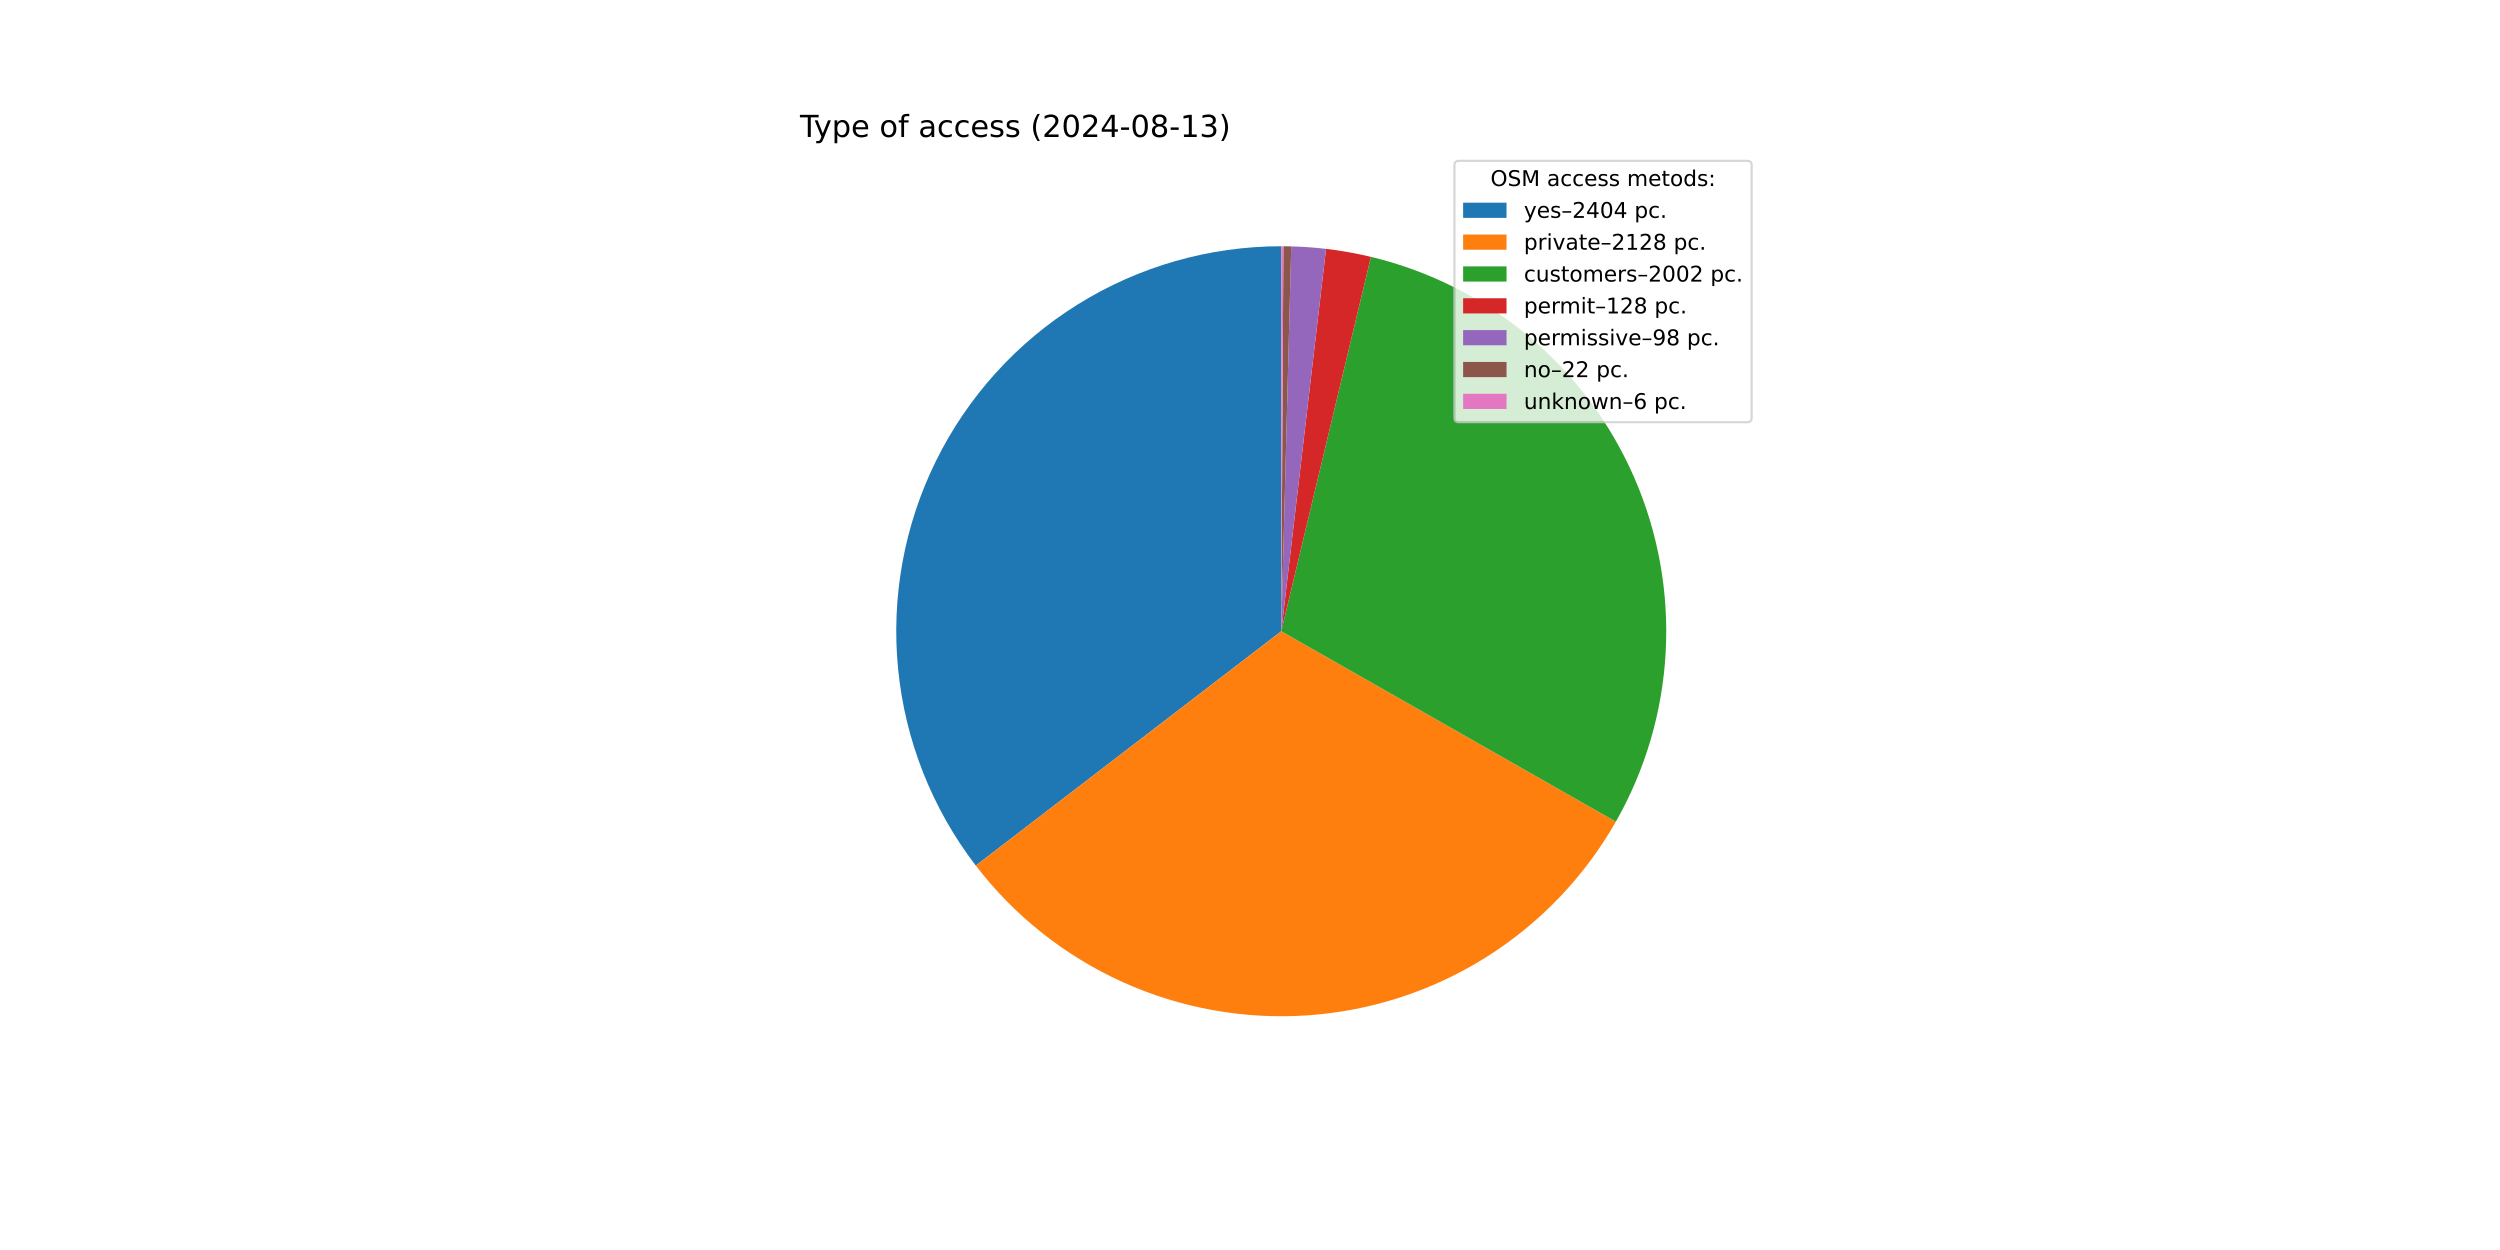
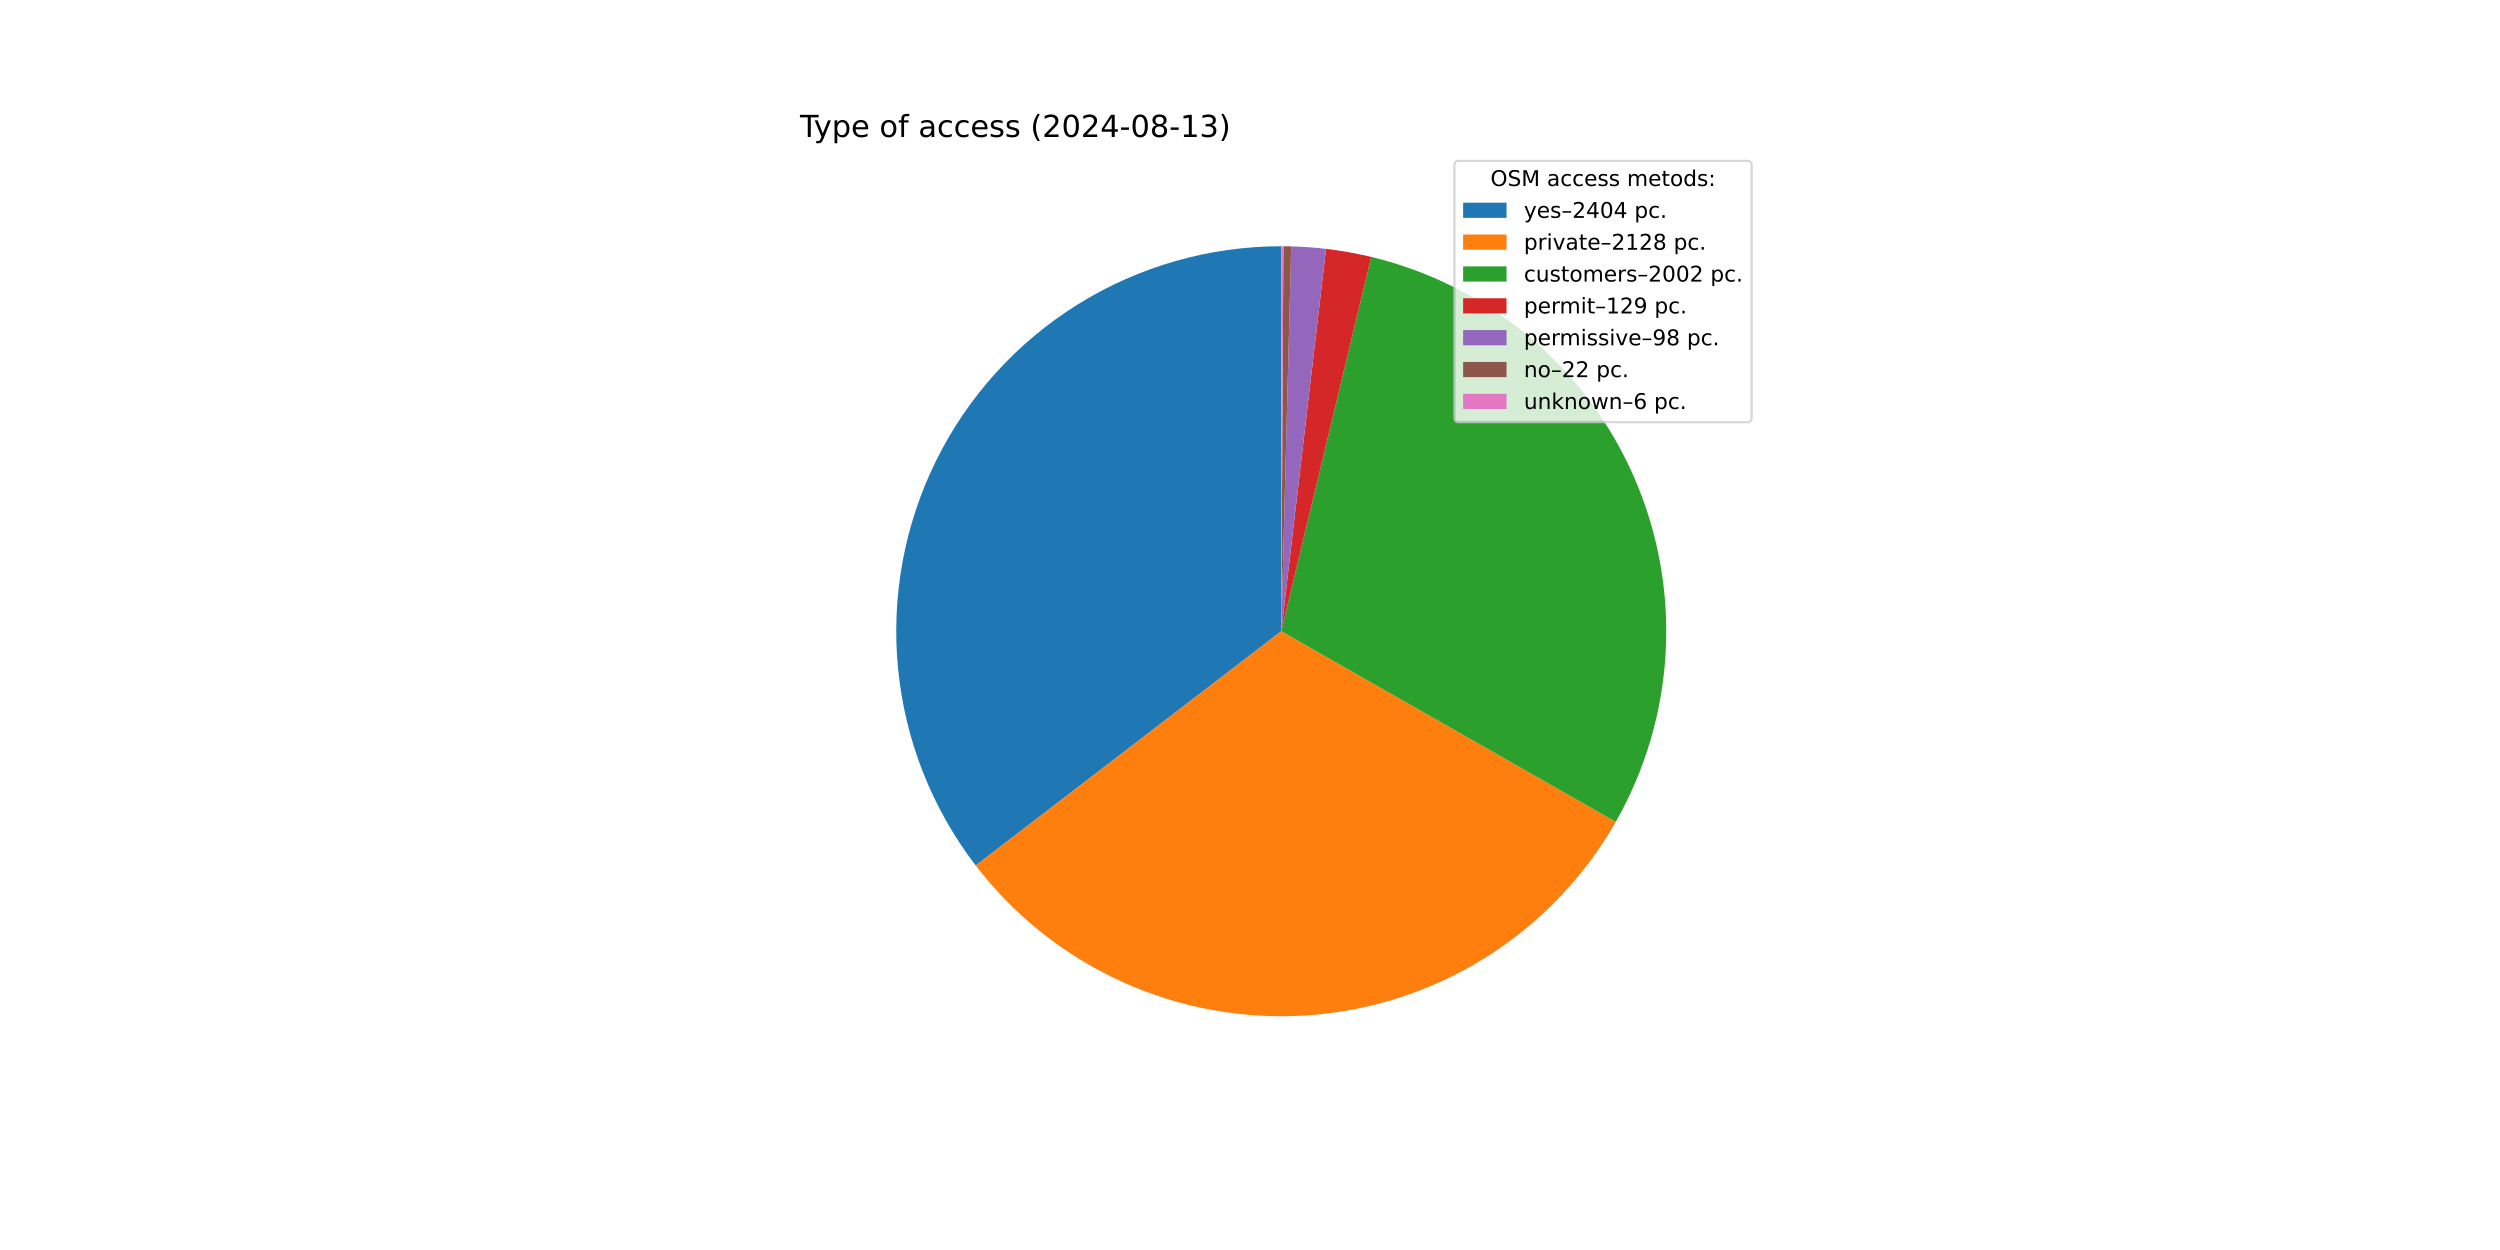
<svg xmlns="http://www.w3.org/2000/svg" xmlns:xlink="http://www.w3.org/1999/xlink" width="1152pt" height="576pt" viewBox="0 0 1152 576" version="1.1">
  <defs>
    <style type="text/css">*{stroke-linejoin: round; stroke-linecap: butt}</style>
  </defs>
  <g id="figure_1">
    <g id="patch_1">
      <path d="M 0 576  L 1152 576  L 1152 0  L 0 0  z " style="fill: #ffffff" />
    </g>
    <g id="axes_1">
      <g id="patch_2">
-         <path d="M 590.4 113.472  C 557.292 113.472 524.835 122.74 496.719 140.223  C 468.604 157.706 445.935 182.715 431.291 212.408  C 416.646 242.102 410.602 275.31 413.845 308.259  C 417.089 341.208 429.491 372.6 449.644 398.868  L 590.4 290.88  z " style="fill: #1f77b4" />
+         <path d="M 590.4 113.472  C 557.297 113.472 524.845 122.737 496.732 140.215  C 468.619 157.693 445.951 182.696 431.303 212.382  C 416.656 242.069 410.606 275.271 413.841 308.215  C 417.076 341.16 429.468 372.551 449.609 398.822  L 590.4 290.88  z " style="fill: #1f77b4" />
      </g>
      <g id="patch_3">
-         <path d="M 449.644 398.868  C 467.459 422.089 490.746 440.544 517.422 452.583  C 544.099 464.622 573.344 469.875 602.542 467.872  C 631.741 465.869 659.995 456.671 684.777 441.102  C 709.559 425.533 730.107 404.07 744.584 378.634  L 590.4 290.88  z " style="fill: #ff7f0e" />
+         <path d="M 449.609 398.822  C 467.414 422.045 490.69 440.506 517.358 452.554  C 544.025 464.602 573.264 469.867 602.459 467.878  C 631.654 465.889 659.908 456.707 684.695 441.153  C 709.482 425.6 730.04 404.153 744.53 378.73  L 590.4 290.88  z " style="fill: #ff7f0e" />
      </g>
      <g id="patch_4">
-         <path d="M 744.584 378.634  C 758.196 354.718 766.059 327.96 767.548 300.482  C 769.037 273.004 764.113 245.552 753.166 220.305  C 742.219 195.058 725.546 172.701 704.471 155.007  C 683.395 137.313 658.489 124.763 631.727 118.353  L 590.4 290.88  z " style="fill: #2ca02c" />
+         <path d="M 744.53 378.73  C 758.155 354.825 766.033 328.076 767.541 300.603  C 769.049 273.13 764.146 245.68 753.219 220.428  C 742.293 195.176 725.64 172.809 704.582 155.101  C 683.524 137.392 658.632 124.823 631.881 118.39  L 590.4 290.88  z " style="fill: #2ca02c" />
      </g>
      <g id="patch_5">
-         <path d="M 631.727 118.353  C 628.32 117.537 624.89 116.822 621.44 116.209  C 617.991 115.596 614.524 115.085 611.044 114.677  L 590.4 290.88  z " style="fill: #d62728" />
+         <path d="M 631.881 118.39  C 628.448 117.564 624.992 116.841 621.516 116.222  C 618.041 115.603 614.547 115.088 611.041 114.677  L 590.4 290.88  z " style="fill: #d62728" />
      </g>
      <g id="patch_6">
-         <path d="M 611.044 114.677  C 608.38 114.365 605.709 114.113 603.034 113.922  C 600.358 113.731 597.679 113.601 594.998 113.532  L 590.4 290.88  z " style="fill: #9467bd" />
+         <path d="M 611.041 114.677  C 608.377 114.365 605.707 114.113 603.032 113.922  C 600.357 113.731 597.678 113.601 594.997 113.532  L 590.4 290.88  z " style="fill: #9467bd" />
      </g>
      <g id="patch_7">
-         <path d="M 594.998 113.532  C 594.396 113.516 593.794 113.503 593.192 113.494  C 592.59 113.484 591.987 113.478 591.385 113.475  L 590.4 290.88  z " style="fill: #8c564b" />
+         <path d="M 594.997 113.532  C 594.395 113.516 593.793 113.503 593.191 113.494  C 592.589 113.484 591.987 113.478 591.385 113.475  L 590.4 290.88  z " style="fill: #8c564b" />
      </g>
      <g id="patch_8">
-         <path d="M 591.385 113.475  C 591.221 113.474 591.057 113.473 590.893 113.473  C 590.728 113.472 590.564 113.472 590.4 113.472  L 590.4 290.88  z " style="fill: #e377c2" />
+         <path d="M 591.385 113.475  C 591.221 113.474 591.056 113.473 590.892 113.473  C 590.728 113.472 590.564 113.472 590.4 113.472  L 590.4 290.88  z " style="fill: #e377c2" />
      </g>
      <g id="matplotlib.axis_1" />
      <g id="matplotlib.axis_2" />
      <g id="text_1">
        <g transform="translate(368.64 63.12) scale(0.14 -0.14)">
          <defs>
            <path id="DejaVuSans-54" d="M -19 4666  L 3928 4666  L 3928 4134  L 2272 4134  L 2272 0  L 1638 0  L 1638 4134  L -19 4134  L -19 4666  z " transform="scale(0.015625)" />
            <path id="DejaVuSans-79" d="M 2059 -325  Q 1816 -950 1584 -1140  Q 1353 -1331 966 -1331  L 506 -1331  L 506 -850  L 844 -850  Q 1081 -850 1212 -737  Q 1344 -625 1503 -206  L 1606 56  L 191 3500  L 800 3500  L 1894 763  L 2988 3500  L 3597 3500  L 2059 -325  z " transform="scale(0.015625)" />
            <path id="DejaVuSans-70" d="M 1159 525  L 1159 -1331  L 581 -1331  L 581 3500  L 1159 3500  L 1159 2969  Q 1341 3281 1617 3432  Q 1894 3584 2278 3584  Q 2916 3584 3314 3078  Q 3713 2572 3713 1747  Q 3713 922 3314 415  Q 2916 -91 2278 -91  Q 1894 -91 1617 61  Q 1341 213 1159 525  z M 3116 1747  Q 3116 2381 2855 2742  Q 2594 3103 2138 3103  Q 1681 3103 1420 2742  Q 1159 2381 1159 1747  Q 1159 1113 1420 752  Q 1681 391 2138 391  Q 2594 391 2855 752  Q 3116 1113 3116 1747  z " transform="scale(0.015625)" />
            <path id="DejaVuSans-65" d="M 3597 1894  L 3597 1613  L 953 1613  Q 991 1019 1311 708  Q 1631 397 2203 397  Q 2534 397 2845 478  Q 3156 559 3463 722  L 3463 178  Q 3153 47 2828 -22  Q 2503 -91 2169 -91  Q 1331 -91 842 396  Q 353 884 353 1716  Q 353 2575 817 3079  Q 1281 3584 2069 3584  Q 2775 3584 3186 3129  Q 3597 2675 3597 1894  z M 3022 2063  Q 3016 2534 2758 2815  Q 2500 3097 2075 3097  Q 1594 3097 1305 2825  Q 1016 2553 972 2059  L 3022 2063  z " transform="scale(0.015625)" />
            <path id="DejaVuSans-20" transform="scale(0.015625)" />
            <path id="DejaVuSans-6f" d="M 1959 3097  Q 1497 3097 1228 2736  Q 959 2375 959 1747  Q 959 1119 1226 758  Q 1494 397 1959 397  Q 2419 397 2687 759  Q 2956 1122 2956 1747  Q 2956 2369 2687 2733  Q 2419 3097 1959 3097  z M 1959 3584  Q 2709 3584 3137 3096  Q 3566 2609 3566 1747  Q 3566 888 3137 398  Q 2709 -91 1959 -91  Q 1206 -91 779 398  Q 353 888 353 1747  Q 353 2609 779 3096  Q 1206 3584 1959 3584  z " transform="scale(0.015625)" />
            <path id="DejaVuSans-66" d="M 2375 4863  L 2375 4384  L 1825 4384  Q 1516 4384 1395 4259  Q 1275 4134 1275 3809  L 1275 3500  L 2222 3500  L 2222 3053  L 1275 3053  L 1275 0  L 697 0  L 697 3053  L 147 3053  L 147 3500  L 697 3500  L 697 3744  Q 697 4328 969 4595  Q 1241 4863 1831 4863  L 2375 4863  z " transform="scale(0.015625)" />
            <path id="DejaVuSans-61" d="M 2194 1759  Q 1497 1759 1228 1600  Q 959 1441 959 1056  Q 959 750 1161 570  Q 1363 391 1709 391  Q 2188 391 2477 730  Q 2766 1069 2766 1631  L 2766 1759  L 2194 1759  z M 3341 1997  L 3341 0  L 2766 0  L 2766 531  Q 2569 213 2275 61  Q 1981 -91 1556 -91  Q 1019 -91 701 211  Q 384 513 384 1019  Q 384 1609 779 1909  Q 1175 2209 1959 2209  L 2766 2209  L 2766 2266  Q 2766 2663 2505 2880  Q 2244 3097 1772 3097  Q 1472 3097 1187 3025  Q 903 2953 641 2809  L 641 3341  Q 956 3463 1253 3523  Q 1550 3584 1831 3584  Q 2591 3584 2966 3190  Q 3341 2797 3341 1997  z " transform="scale(0.015625)" />
            <path id="DejaVuSans-63" d="M 3122 3366  L 3122 2828  Q 2878 2963 2633 3030  Q 2388 3097 2138 3097  Q 1578 3097 1268 2742  Q 959 2388 959 1747  Q 959 1106 1268 751  Q 1578 397 2138 397  Q 2388 397 2633 464  Q 2878 531 3122 666  L 3122 134  Q 2881 22 2623 -34  Q 2366 -91 2075 -91  Q 1284 -91 818 406  Q 353 903 353 1747  Q 353 2603 823 3093  Q 1294 3584 2113 3584  Q 2378 3584 2631 3529  Q 2884 3475 3122 3366  z " transform="scale(0.015625)" />
            <path id="DejaVuSans-73" d="M 2834 3397  L 2834 2853  Q 2591 2978 2328 3040  Q 2066 3103 1784 3103  Q 1356 3103 1142 2972  Q 928 2841 928 2578  Q 928 2378 1081 2264  Q 1234 2150 1697 2047  L 1894 2003  Q 2506 1872 2764 1633  Q 3022 1394 3022 966  Q 3022 478 2636 193  Q 2250 -91 1575 -91  Q 1294 -91 989 -36  Q 684 19 347 128  L 347 722  Q 666 556 975 473  Q 1284 391 1588 391  Q 1994 391 2212 530  Q 2431 669 2431 922  Q 2431 1156 2273 1281  Q 2116 1406 1581 1522  L 1381 1569  Q 847 1681 609 1914  Q 372 2147 372 2553  Q 372 3047 722 3315  Q 1072 3584 1716 3584  Q 2034 3584 2315 3537  Q 2597 3491 2834 3397  z " transform="scale(0.015625)" />
            <path id="DejaVuSans-28" d="M 1984 4856  Q 1566 4138 1362 3434  Q 1159 2731 1159 2009  Q 1159 1288 1364 580  Q 1569 -128 1984 -844  L 1484 -844  Q 1016 -109 783 600  Q 550 1309 550 2009  Q 550 2706 781 3412  Q 1013 4119 1484 4856  L 1984 4856  z " transform="scale(0.015625)" />
            <path id="DejaVuSans-32" d="M 1228 531  L 3431 531  L 3431 0  L 469 0  L 469 531  Q 828 903 1448 1529  Q 2069 2156 2228 2338  Q 2531 2678 2651 2914  Q 2772 3150 2772 3378  Q 2772 3750 2511 3984  Q 2250 4219 1831 4219  Q 1534 4219 1204 4116  Q 875 4013 500 3803  L 500 4441  Q 881 4594 1212 4672  Q 1544 4750 1819 4750  Q 2544 4750 2975 4387  Q 3406 4025 3406 3419  Q 3406 3131 3298 2873  Q 3191 2616 2906 2266  Q 2828 2175 2409 1742  Q 1991 1309 1228 531  z " transform="scale(0.015625)" />
            <path id="DejaVuSans-30" d="M 2034 4250  Q 1547 4250 1301 3770  Q 1056 3291 1056 2328  Q 1056 1369 1301 889  Q 1547 409 2034 409  Q 2525 409 2770 889  Q 3016 1369 3016 2328  Q 3016 3291 2770 3770  Q 2525 4250 2034 4250  z M 2034 4750  Q 2819 4750 3233 4129  Q 3647 3509 3647 2328  Q 3647 1150 3233 529  Q 2819 -91 2034 -91  Q 1250 -91 836 529  Q 422 1150 422 2328  Q 422 3509 836 4129  Q 1250 4750 2034 4750  z " transform="scale(0.015625)" />
            <path id="DejaVuSans-34" d="M 2419 4116  L 825 1625  L 2419 1625  L 2419 4116  z M 2253 4666  L 3047 4666  L 3047 1625  L 3713 1625  L 3713 1100  L 3047 1100  L 3047 0  L 2419 0  L 2419 1100  L 313 1100  L 313 1709  L 2253 4666  z " transform="scale(0.015625)" />
            <path id="DejaVuSans-2d" d="M 313 2009  L 1997 2009  L 1997 1497  L 313 1497  L 313 2009  z " transform="scale(0.015625)" />
            <path id="DejaVuSans-38" d="M 2034 2216  Q 1584 2216 1326 1975  Q 1069 1734 1069 1313  Q 1069 891 1326 650  Q 1584 409 2034 409  Q 2484 409 2743 651  Q 3003 894 3003 1313  Q 3003 1734 2745 1975  Q 2488 2216 2034 2216  z M 1403 2484  Q 997 2584 770 2862  Q 544 3141 544 3541  Q 544 4100 942 4425  Q 1341 4750 2034 4750  Q 2731 4750 3128 4425  Q 3525 4100 3525 3541  Q 3525 3141 3298 2862  Q 3072 2584 2669 2484  Q 3125 2378 3379 2068  Q 3634 1759 3634 1313  Q 3634 634 3220 271  Q 2806 -91 2034 -91  Q 1263 -91 848 271  Q 434 634 434 1313  Q 434 1759 690 2068  Q 947 2378 1403 2484  z M 1172 3481  Q 1172 3119 1398 2916  Q 1625 2713 2034 2713  Q 2441 2713 2670 2916  Q 2900 3119 2900 3481  Q 2900 3844 2670 4047  Q 2441 4250 2034 4250  Q 1625 4250 1398 4047  Q 1172 3844 1172 3481  z " transform="scale(0.015625)" />
            <path id="DejaVuSans-31" d="M 794 531  L 1825 531  L 1825 4091  L 703 3866  L 703 4441  L 1819 4666  L 2450 4666  L 2450 531  L 3481 531  L 3481 0  L 794 0  L 794 531  z " transform="scale(0.015625)" />
            <path id="DejaVuSans-33" d="M 2597 2516  Q 3050 2419 3304 2112  Q 3559 1806 3559 1356  Q 3559 666 3084 287  Q 2609 -91 1734 -91  Q 1441 -91 1130 -33  Q 819 25 488 141  L 488 750  Q 750 597 1062 519  Q 1375 441 1716 441  Q 2309 441 2620 675  Q 2931 909 2931 1356  Q 2931 1769 2642 2001  Q 2353 2234 1838 2234  L 1294 2234  L 1294 2753  L 1863 2753  Q 2328 2753 2575 2939  Q 2822 3125 2822 3475  Q 2822 3834 2567 4026  Q 2313 4219 1838 4219  Q 1578 4219 1281 4162  Q 984 4106 628 3988  L 628 4550  Q 988 4650 1302 4700  Q 1616 4750 1894 4750  Q 2613 4750 3031 4423  Q 3450 4097 3450 3541  Q 3450 3153 3228 2886  Q 3006 2619 2597 2516  z " transform="scale(0.015625)" />
            <path id="DejaVuSans-29" d="M 513 4856  L 1013 4856  Q 1481 4119 1714 3412  Q 1947 2706 1947 2009  Q 1947 1309 1714 600  Q 1481 -109 1013 -844  L 513 -844  Q 928 -128 1133 580  Q 1338 1288 1338 2009  Q 1338 2731 1133 3434  Q 928 4138 513 4856  z " transform="scale(0.015625)" />
          </defs>
          <use xlink:href="#DejaVuSans-54" />
          <use xlink:href="#DejaVuSans-79" x="45.459" />
          <use xlink:href="#DejaVuSans-70" x="104.639" />
          <use xlink:href="#DejaVuSans-65" x="168.115" />
          <use xlink:href="#DejaVuSans-20" x="229.639" />
          <use xlink:href="#DejaVuSans-6f" x="261.426" />
          <use xlink:href="#DejaVuSans-66" x="322.607" />
          <use xlink:href="#DejaVuSans-20" x="357.812" />
          <use xlink:href="#DejaVuSans-61" x="389.6" />
          <use xlink:href="#DejaVuSans-63" x="450.879" />
          <use xlink:href="#DejaVuSans-63" x="505.859" />
          <use xlink:href="#DejaVuSans-65" x="560.84" />
          <use xlink:href="#DejaVuSans-73" x="622.363" />
          <use xlink:href="#DejaVuSans-73" x="674.463" />
          <use xlink:href="#DejaVuSans-20" x="726.562" />
          <use xlink:href="#DejaVuSans-28" x="758.35" />
          <use xlink:href="#DejaVuSans-32" x="797.363" />
          <use xlink:href="#DejaVuSans-30" x="860.986" />
          <use xlink:href="#DejaVuSans-32" x="924.609" />
          <use xlink:href="#DejaVuSans-34" x="988.232" />
          <use xlink:href="#DejaVuSans-2d" x="1051.855" />
          <use xlink:href="#DejaVuSans-30" x="1087.939" />
          <use xlink:href="#DejaVuSans-38" x="1151.562" />
          <use xlink:href="#DejaVuSans-2d" x="1215.186" />
          <use xlink:href="#DejaVuSans-31" x="1251.27" />
          <use xlink:href="#DejaVuSans-33" x="1314.893" />
          <use xlink:href="#DejaVuSans-29" x="1378.516" />
        </g>
      </g>
      <g id="legend_1">
        <g id="patch_9">
          <path d="M 672.208 194.545  L 805.16 194.545  Q 807.16 194.545 807.16 192.545  L 807.16 76.12  Q 807.16 74.12 805.16 74.12  L 672.208 74.12  Q 670.208 74.12 670.208 76.12  L 670.208 192.545  Q 670.208 194.545 672.208 194.545  z " style="fill: #ffffff; opacity: 0.8; stroke: #cccccc; stroke-linejoin: miter" />
        </g>
        <g id="text_2">
          <g transform="translate(686.8038 85.71844) scale(0.1 -0.1)">
            <defs>
              <path id="DejaVuSans-4f" d="M 2522 4238  Q 1834 4238 1429 3725  Q 1025 3213 1025 2328  Q 1025 1447 1429 934  Q 1834 422 2522 422  Q 3209 422 3611 934  Q 4013 1447 4013 2328  Q 4013 3213 3611 3725  Q 3209 4238 2522 4238  z M 2522 4750  Q 3503 4750 4090 4092  Q 4678 3434 4678 2328  Q 4678 1225 4090 567  Q 3503 -91 2522 -91  Q 1538 -91 948 565  Q 359 1222 359 2328  Q 359 3434 948 4092  Q 1538 4750 2522 4750  z " transform="scale(0.015625)" />
              <path id="DejaVuSans-53" d="M 3425 4513  L 3425 3897  Q 3066 4069 2747 4153  Q 2428 4238 2131 4238  Q 1616 4238 1336 4038  Q 1056 3838 1056 3469  Q 1056 3159 1242 3001  Q 1428 2844 1947 2747  L 2328 2669  Q 3034 2534 3370 2195  Q 3706 1856 3706 1288  Q 3706 609 3251 259  Q 2797 -91 1919 -91  Q 1588 -91 1214 -16  Q 841 59 441 206  L 441 856  Q 825 641 1194 531  Q 1563 422 1919 422  Q 2459 422 2753 634  Q 3047 847 3047 1241  Q 3047 1584 2836 1778  Q 2625 1972 2144 2069  L 1759 2144  Q 1053 2284 737 2584  Q 422 2884 422 3419  Q 422 4038 858 4394  Q 1294 4750 2059 4750  Q 2388 4750 2728 4690  Q 3069 4631 3425 4513  z " transform="scale(0.015625)" />
              <path id="DejaVuSans-4d" d="M 628 4666  L 1569 4666  L 2759 1491  L 3956 4666  L 4897 4666  L 4897 0  L 4281 0  L 4281 4097  L 3078 897  L 2444 897  L 1241 4097  L 1241 0  L 628 0  L 628 4666  z " transform="scale(0.015625)" />
              <path id="DejaVuSans-6d" d="M 3328 2828  Q 3544 3216 3844 3400  Q 4144 3584 4550 3584  Q 5097 3584 5394 3201  Q 5691 2819 5691 2113  L 5691 0  L 5113 0  L 5113 2094  Q 5113 2597 4934 2840  Q 4756 3084 4391 3084  Q 3944 3084 3684 2787  Q 3425 2491 3425 1978  L 3425 0  L 2847 0  L 2847 2094  Q 2847 2600 2669 2842  Q 2491 3084 2119 3084  Q 1678 3084 1418 2786  Q 1159 2488 1159 1978  L 1159 0  L 581 0  L 581 3500  L 1159 3500  L 1159 2956  Q 1356 3278 1631 3431  Q 1906 3584 2284 3584  Q 2666 3584 2933 3390  Q 3200 3197 3328 2828  z " transform="scale(0.015625)" />
              <path id="DejaVuSans-74" d="M 1172 4494  L 1172 3500  L 2356 3500  L 2356 3053  L 1172 3053  L 1172 1153  Q 1172 725 1289 603  Q 1406 481 1766 481  L 2356 481  L 2356 0  L 1766 0  Q 1100 0 847 248  Q 594 497 594 1153  L 594 3053  L 172 3053  L 172 3500  L 594 3500  L 594 4494  L 1172 4494  z " transform="scale(0.015625)" />
              <path id="DejaVuSans-64" d="M 2906 2969  L 2906 4863  L 3481 4863  L 3481 0  L 2906 0  L 2906 525  Q 2725 213 2448 61  Q 2172 -91 1784 -91  Q 1150 -91 751 415  Q 353 922 353 1747  Q 353 2572 751 3078  Q 1150 3584 1784 3584  Q 2172 3584 2448 3432  Q 2725 3281 2906 2969  z M 947 1747  Q 947 1113 1208 752  Q 1469 391 1925 391  Q 2381 391 2643 752  Q 2906 1113 2906 1747  Q 2906 2381 2643 2742  Q 2381 3103 1925 3103  Q 1469 3103 1208 2742  Q 947 2381 947 1747  z " transform="scale(0.015625)" />
              <path id="DejaVuSans-3a" d="M 750 794  L 1409 794  L 1409 0  L 750 0  L 750 794  z M 750 3309  L 1409 3309  L 1409 2516  L 750 2516  L 750 3309  z " transform="scale(0.015625)" />
            </defs>
            <use xlink:href="#DejaVuSans-4f" />
            <use xlink:href="#DejaVuSans-53" x="78.711" />
            <use xlink:href="#DejaVuSans-4d" x="142.188" />
            <use xlink:href="#DejaVuSans-20" x="228.467" />
            <use xlink:href="#DejaVuSans-61" x="260.254" />
            <use xlink:href="#DejaVuSans-63" x="321.533" />
            <use xlink:href="#DejaVuSans-63" x="376.514" />
            <use xlink:href="#DejaVuSans-65" x="431.494" />
            <use xlink:href="#DejaVuSans-73" x="493.018" />
            <use xlink:href="#DejaVuSans-73" x="545.117" />
            <use xlink:href="#DejaVuSans-20" x="597.217" />
            <use xlink:href="#DejaVuSans-6d" x="629.004" />
            <use xlink:href="#DejaVuSans-65" x="726.416" />
            <use xlink:href="#DejaVuSans-74" x="787.939" />
            <use xlink:href="#DejaVuSans-6f" x="827.148" />
            <use xlink:href="#DejaVuSans-64" x="888.33" />
            <use xlink:href="#DejaVuSans-73" x="951.807" />
            <use xlink:href="#DejaVuSans-3a" x="1003.906" />
          </g>
        </g>
        <g id="patch_10">
          <path d="M 674.208 100.397  L 694.208 100.397  L 694.208 93.397  L 674.208 93.397  z " style="fill: #1f77b4" />
        </g>
        <g id="text_3">
          <g transform="translate(702.2084 100.3966) scale(0.1 -0.1)">
            <defs>
              <path id="DejaVuSans-2013" d="M 313 1978  L 2888 1978  L 2888 1528  L 313 1528  L 313 1978  z " transform="scale(0.015625)" />
              <path id="DejaVuSans-2e" d="M 684 794  L 1344 794  L 1344 0  L 684 0  L 684 794  z " transform="scale(0.015625)" />
            </defs>
            <use xlink:href="#DejaVuSans-79" />
            <use xlink:href="#DejaVuSans-65" x="59.18" />
            <use xlink:href="#DejaVuSans-73" x="120.703" />
            <use xlink:href="#DejaVuSans-2013" x="172.803" />
            <use xlink:href="#DejaVuSans-32" x="222.803" />
            <use xlink:href="#DejaVuSans-34" x="286.426" />
            <use xlink:href="#DejaVuSans-30" x="350.049" />
            <use xlink:href="#DejaVuSans-34" x="413.672" />
            <use xlink:href="#DejaVuSans-20" x="477.295" />
            <use xlink:href="#DejaVuSans-70" x="509.082" />
            <use xlink:href="#DejaVuSans-63" x="572.559" />
            <use xlink:href="#DejaVuSans-2e" x="627.539" />
          </g>
        </g>
        <g id="patch_11">
          <path d="M 674.208 115.075  L 694.208 115.075  L 694.208 108.075  L 674.208 108.075  z " style="fill: #ff7f0e" />
        </g>
        <g id="text_4">
          <g transform="translate(702.2084 115.0747) scale(0.1 -0.1)">
            <defs>
              <path id="DejaVuSans-72" d="M 2631 2963  Q 2534 3019 2420 3045  Q 2306 3072 2169 3072  Q 1681 3072 1420 2755  Q 1159 2438 1159 1844  L 1159 0  L 581 0  L 581 3500  L 1159 3500  L 1159 2956  Q 1341 3275 1631 3429  Q 1922 3584 2338 3584  Q 2397 3584 2469 3576  Q 2541 3569 2628 3553  L 2631 2963  z " transform="scale(0.015625)" />
              <path id="DejaVuSans-69" d="M 603 3500  L 1178 3500  L 1178 0  L 603 0  L 603 3500  z M 603 4863  L 1178 4863  L 1178 4134  L 603 4134  L 603 4863  z " transform="scale(0.015625)" />
              <path id="DejaVuSans-76" d="M 191 3500  L 800 3500  L 1894 563  L 2988 3500  L 3597 3500  L 2284 0  L 1503 0  L 191 3500  z " transform="scale(0.015625)" />
            </defs>
            <use xlink:href="#DejaVuSans-70" />
            <use xlink:href="#DejaVuSans-72" x="63.477" />
            <use xlink:href="#DejaVuSans-69" x="104.59" />
            <use xlink:href="#DejaVuSans-76" x="132.373" />
            <use xlink:href="#DejaVuSans-61" x="191.553" />
            <use xlink:href="#DejaVuSans-74" x="252.832" />
            <use xlink:href="#DejaVuSans-65" x="292.041" />
            <use xlink:href="#DejaVuSans-2013" x="353.564" />
            <use xlink:href="#DejaVuSans-32" x="403.564" />
            <use xlink:href="#DejaVuSans-31" x="467.188" />
            <use xlink:href="#DejaVuSans-32" x="530.811" />
            <use xlink:href="#DejaVuSans-38" x="594.434" />
            <use xlink:href="#DejaVuSans-20" x="658.057" />
            <use xlink:href="#DejaVuSans-70" x="689.844" />
            <use xlink:href="#DejaVuSans-63" x="753.32" />
            <use xlink:href="#DejaVuSans-2e" x="808.301" />
          </g>
        </g>
        <g id="patch_12">
          <path d="M 674.208 129.753  L 694.208 129.753  L 694.208 122.753  L 674.208 122.753  z " style="fill: #2ca02c" />
        </g>
        <g id="text_5">
          <g transform="translate(702.2084 129.7528) scale(0.1 -0.1)">
            <defs>
              <path id="DejaVuSans-75" d="M 544 1381  L 544 3500  L 1119 3500  L 1119 1403  Q 1119 906 1312 657  Q 1506 409 1894 409  Q 2359 409 2629 706  Q 2900 1003 2900 1516  L 2900 3500  L 3475 3500  L 3475 0  L 2900 0  L 2900 538  Q 2691 219 2414 64  Q 2138 -91 1772 -91  Q 1169 -91 856 284  Q 544 659 544 1381  z M 1991 3584  L 1991 3584  z " transform="scale(0.015625)" />
            </defs>
            <use xlink:href="#DejaVuSans-63" />
            <use xlink:href="#DejaVuSans-75" x="54.98" />
            <use xlink:href="#DejaVuSans-73" x="118.359" />
            <use xlink:href="#DejaVuSans-74" x="170.459" />
            <use xlink:href="#DejaVuSans-6f" x="209.668" />
            <use xlink:href="#DejaVuSans-6d" x="270.85" />
            <use xlink:href="#DejaVuSans-65" x="368.262" />
            <use xlink:href="#DejaVuSans-72" x="429.785" />
            <use xlink:href="#DejaVuSans-73" x="470.898" />
            <use xlink:href="#DejaVuSans-2013" x="522.998" />
            <use xlink:href="#DejaVuSans-32" x="572.998" />
            <use xlink:href="#DejaVuSans-30" x="636.621" />
            <use xlink:href="#DejaVuSans-30" x="700.244" />
            <use xlink:href="#DejaVuSans-32" x="763.867" />
            <use xlink:href="#DejaVuSans-20" x="827.49" />
            <use xlink:href="#DejaVuSans-70" x="859.277" />
            <use xlink:href="#DejaVuSans-63" x="922.754" />
            <use xlink:href="#DejaVuSans-2e" x="977.734" />
          </g>
        </g>
        <g id="patch_13">
          <path d="M 674.208 144.431  L 694.208 144.431  L 694.208 137.431  L 674.208 137.431  z " style="fill: #d62728" />
        </g>
        <g id="text_6">
          <g transform="translate(702.2084 144.4309) scale(0.1 -0.1)">
+             <defs>
+               <path id="DejaVuSans-39" d="M 703 97  L 703 672  Q 941 559 1184 500  Q 1428 441 1663 441  Q 2288 441 2617 861  Q 2947 1281 2994 2138  Q 2813 1869 2534 1725  Q 2256 1581 1919 1581  Q 1219 1581 811 2004  Q 403 2428 403 3163  Q 403 3881 828 4315  Q 1253 4750 1959 4750  Q 2769 4750 3195 4129  Q 3622 3509 3622 2328  Q 3622 1225 3098 567  Q 2575 -91 1691 -91  Q 1453 -91 1209 -44  Q 966 3 703 97  z M 1959 2075  Q 2384 2075 2632 2365  Q 2881 2656 2881 3163  Q 2881 3666 2632 3958  Q 2384 4250 1959 4250  Q 1534 4250 1286 3958  Q 1038 3666 1038 3163  Q 1038 2656 1286 2365  Q 1534 2075 1959 2075  z " transform="scale(0.015625)" />
+             </defs>
            <use xlink:href="#DejaVuSans-70" />
            <use xlink:href="#DejaVuSans-65" x="63.477" />
            <use xlink:href="#DejaVuSans-72" x="125" />
            <use xlink:href="#DejaVuSans-6d" x="164.363" />
            <use xlink:href="#DejaVuSans-69" x="261.775" />
            <use xlink:href="#DejaVuSans-74" x="289.559" />
            <use xlink:href="#DejaVuSans-2013" x="328.768" />
            <use xlink:href="#DejaVuSans-31" x="378.768" />
            <use xlink:href="#DejaVuSans-32" x="442.391" />
-             <use xlink:href="#DejaVuSans-38" x="506.014" />
+             <use xlink:href="#DejaVuSans-39" x="506.014" />
            <use xlink:href="#DejaVuSans-20" x="569.637" />
            <use xlink:href="#DejaVuSans-70" x="601.424" />
            <use xlink:href="#DejaVuSans-63" x="664.9" />
            <use xlink:href="#DejaVuSans-2e" x="719.881" />
          </g>
        </g>
        <g id="patch_14">
          <path d="M 674.208 159.109  L 694.208 159.109  L 694.208 152.109  L 674.208 152.109  z " style="fill: #9467bd" />
        </g>
        <g id="text_7">
          <g transform="translate(702.2084 159.1091) scale(0.1 -0.1)">
-             <defs>
-               <path id="DejaVuSans-39" d="M 703 97  L 703 672  Q 941 559 1184 500  Q 1428 441 1663 441  Q 2288 441 2617 861  Q 2947 1281 2994 2138  Q 2813 1869 2534 1725  Q 2256 1581 1919 1581  Q 1219 1581 811 2004  Q 403 2428 403 3163  Q 403 3881 828 4315  Q 1253 4750 1959 4750  Q 2769 4750 3195 4129  Q 3622 3509 3622 2328  Q 3622 1225 3098 567  Q 2575 -91 1691 -91  Q 1453 -91 1209 -44  Q 966 3 703 97  z M 1959 2075  Q 2384 2075 2632 2365  Q 2881 2656 2881 3163  Q 2881 3666 2632 3958  Q 2384 4250 1959 4250  Q 1534 4250 1286 3958  Q 1038 3666 1038 3163  Q 1038 2656 1286 2365  Q 1534 2075 1959 2075  z " transform="scale(0.015625)" />
-             </defs>
            <use xlink:href="#DejaVuSans-70" />
            <use xlink:href="#DejaVuSans-65" x="63.477" />
            <use xlink:href="#DejaVuSans-72" x="125" />
            <use xlink:href="#DejaVuSans-6d" x="164.363" />
            <use xlink:href="#DejaVuSans-69" x="261.775" />
            <use xlink:href="#DejaVuSans-73" x="289.559" />
            <use xlink:href="#DejaVuSans-73" x="341.658" />
            <use xlink:href="#DejaVuSans-69" x="393.758" />
            <use xlink:href="#DejaVuSans-76" x="421.541" />
            <use xlink:href="#DejaVuSans-65" x="480.721" />
            <use xlink:href="#DejaVuSans-2013" x="542.244" />
            <use xlink:href="#DejaVuSans-39" x="592.244" />
            <use xlink:href="#DejaVuSans-38" x="655.867" />
            <use xlink:href="#DejaVuSans-20" x="719.49" />
            <use xlink:href="#DejaVuSans-70" x="751.277" />
            <use xlink:href="#DejaVuSans-63" x="814.754" />
            <use xlink:href="#DejaVuSans-2e" x="869.734" />
          </g>
        </g>
        <g id="patch_15">
          <path d="M 674.208 173.787  L 694.208 173.787  L 694.208 166.787  L 674.208 166.787  z " style="fill: #8c564b" />
        </g>
        <g id="text_8">
          <g transform="translate(702.2084 173.7872) scale(0.1 -0.1)">
            <defs>
              <path id="DejaVuSans-6e" d="M 3513 2113  L 3513 0  L 2938 0  L 2938 2094  Q 2938 2591 2744 2837  Q 2550 3084 2163 3084  Q 1697 3084 1428 2787  Q 1159 2491 1159 1978  L 1159 0  L 581 0  L 581 3500  L 1159 3500  L 1159 2956  Q 1366 3272 1645 3428  Q 1925 3584 2291 3584  Q 2894 3584 3203 3211  Q 3513 2838 3513 2113  z " transform="scale(0.015625)" />
            </defs>
            <use xlink:href="#DejaVuSans-6e" />
            <use xlink:href="#DejaVuSans-6f" x="63.379" />
            <use xlink:href="#DejaVuSans-2013" x="124.561" />
            <use xlink:href="#DejaVuSans-32" x="174.561" />
            <use xlink:href="#DejaVuSans-32" x="238.184" />
            <use xlink:href="#DejaVuSans-20" x="301.807" />
            <use xlink:href="#DejaVuSans-70" x="333.594" />
            <use xlink:href="#DejaVuSans-63" x="397.07" />
            <use xlink:href="#DejaVuSans-2e" x="452.051" />
          </g>
        </g>
        <g id="patch_16">
          <path d="M 674.208 188.465  L 694.208 188.465  L 694.208 181.465  L 674.208 181.465  z " style="fill: #e377c2" />
        </g>
        <g id="text_9">
          <g transform="translate(702.2084 188.4653) scale(0.1 -0.1)">
            <defs>
              <path id="DejaVuSans-6b" d="M 581 4863  L 1159 4863  L 1159 1991  L 2875 3500  L 3609 3500  L 1753 1863  L 3688 0  L 2938 0  L 1159 1709  L 1159 0  L 581 0  L 581 4863  z " transform="scale(0.015625)" />
              <path id="DejaVuSans-77" d="M 269 3500  L 844 3500  L 1563 769  L 2278 3500  L 2956 3500  L 3675 769  L 4391 3500  L 4966 3500  L 4050 0  L 3372 0  L 2619 2869  L 1863 0  L 1184 0  L 269 3500  z " transform="scale(0.015625)" />
              <path id="DejaVuSans-36" d="M 2113 2584  Q 1688 2584 1439 2293  Q 1191 2003 1191 1497  Q 1191 994 1439 701  Q 1688 409 2113 409  Q 2538 409 2786 701  Q 3034 994 3034 1497  Q 3034 2003 2786 2293  Q 2538 2584 2113 2584  z M 3366 4563  L 3366 3988  Q 3128 4100 2886 4159  Q 2644 4219 2406 4219  Q 1781 4219 1451 3797  Q 1122 3375 1075 2522  Q 1259 2794 1537 2939  Q 1816 3084 2150 3084  Q 2853 3084 3261 2657  Q 3669 2231 3669 1497  Q 3669 778 3244 343  Q 2819 -91 2113 -91  Q 1303 -91 875 529  Q 447 1150 447 2328  Q 447 3434 972 4092  Q 1497 4750 2381 4750  Q 2619 4750 2861 4703  Q 3103 4656 3366 4563  z " transform="scale(0.015625)" />
            </defs>
            <use xlink:href="#DejaVuSans-75" />
            <use xlink:href="#DejaVuSans-6e" x="63.379" />
            <use xlink:href="#DejaVuSans-6b" x="126.758" />
            <use xlink:href="#DejaVuSans-6e" x="184.668" />
            <use xlink:href="#DejaVuSans-6f" x="248.047" />
            <use xlink:href="#DejaVuSans-77" x="309.229" />
            <use xlink:href="#DejaVuSans-6e" x="391.016" />
            <use xlink:href="#DejaVuSans-2013" x="454.395" />
            <use xlink:href="#DejaVuSans-36" x="504.395" />
            <use xlink:href="#DejaVuSans-20" x="568.018" />
            <use xlink:href="#DejaVuSans-70" x="599.805" />
            <use xlink:href="#DejaVuSans-63" x="663.281" />
            <use xlink:href="#DejaVuSans-2e" x="718.262" />
          </g>
        </g>
      </g>
    </g>
  </g>
</svg>
